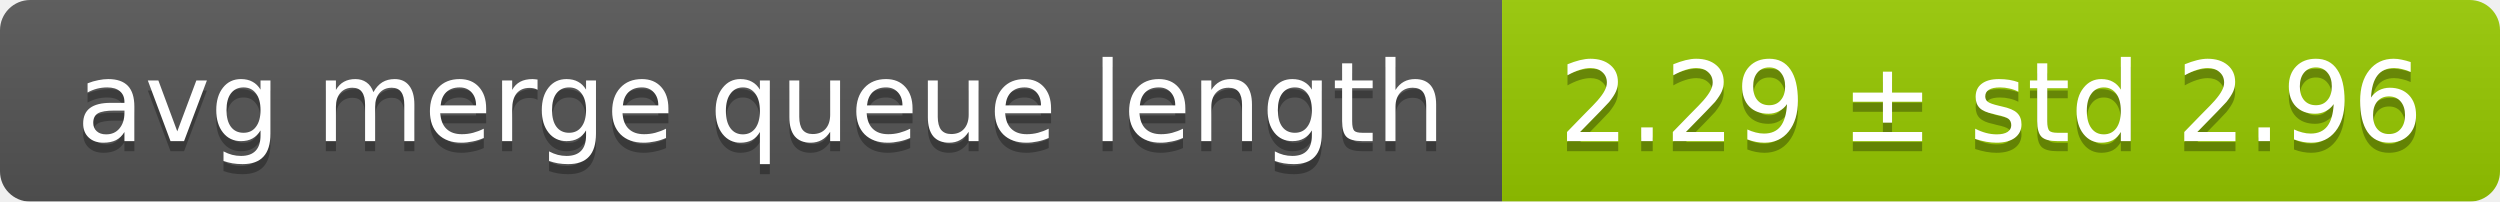
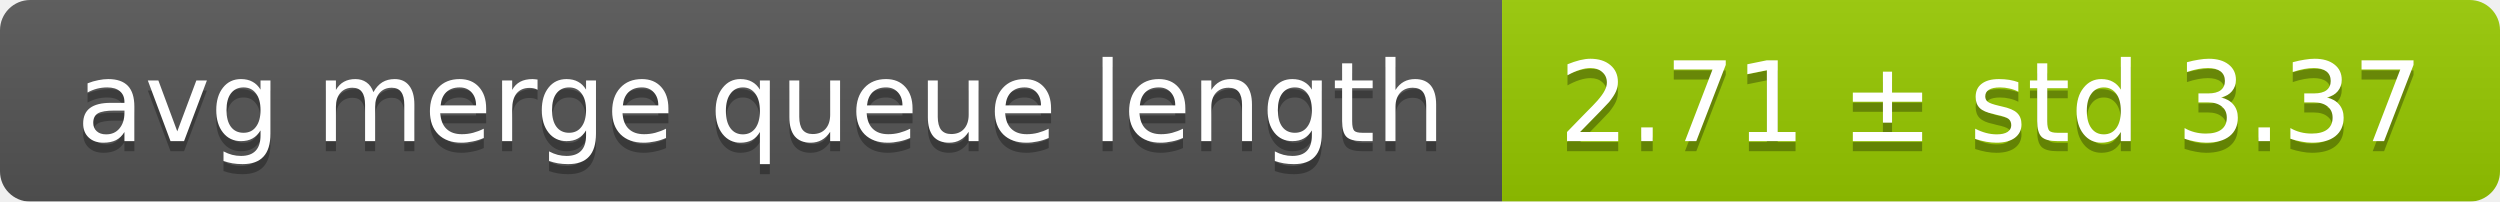
<svg xmlns="http://www.w3.org/2000/svg" width="248" height="20">
  <linearGradient id="smooth" x2="0" y2="100%">
    <stop offset="0" stop-color="#bbb" stop-opacity=".1" />
    <stop offset="1" stop-opacity=".1" />
  </linearGradient>
  <mask id="round">
    <rect width="248" height="20" rx="3" fill="#fff" />
  </mask>
  <g mask="url(#round)">
    <rect width="149" height="20" fill="#555" />
    <rect x="149" width="99" height="20" fill="#97ca00" />
    <rect width="248" height="20" fill="url(#smooth)" />
  </g>
  <g fill="#fff" text-anchor="middle" font-family="DejaVu Sans,Verdana,Geneva,sans-serif" font-size="11">
    <text x="75.5" y="15" fill="#010101" fill-opacity=".3">avg merge queue length</text>
    <text x="75.5" y="14">avg merge queue length</text>
-     <text x="197.5" y="15" fill="#010101" fill-opacity=".3">2.29 ± std 2.96</text>
-     <text x="197.5" y="14">2.29 ± std 2.96</text>
+     <text x="197.5" y="15" fill="#010101" fill-opacity=".3">2.71 ± std 3.37</text>
+     <text x="197.5" y="14">2.71 ± std 3.37</text>
  </g>
</svg>
